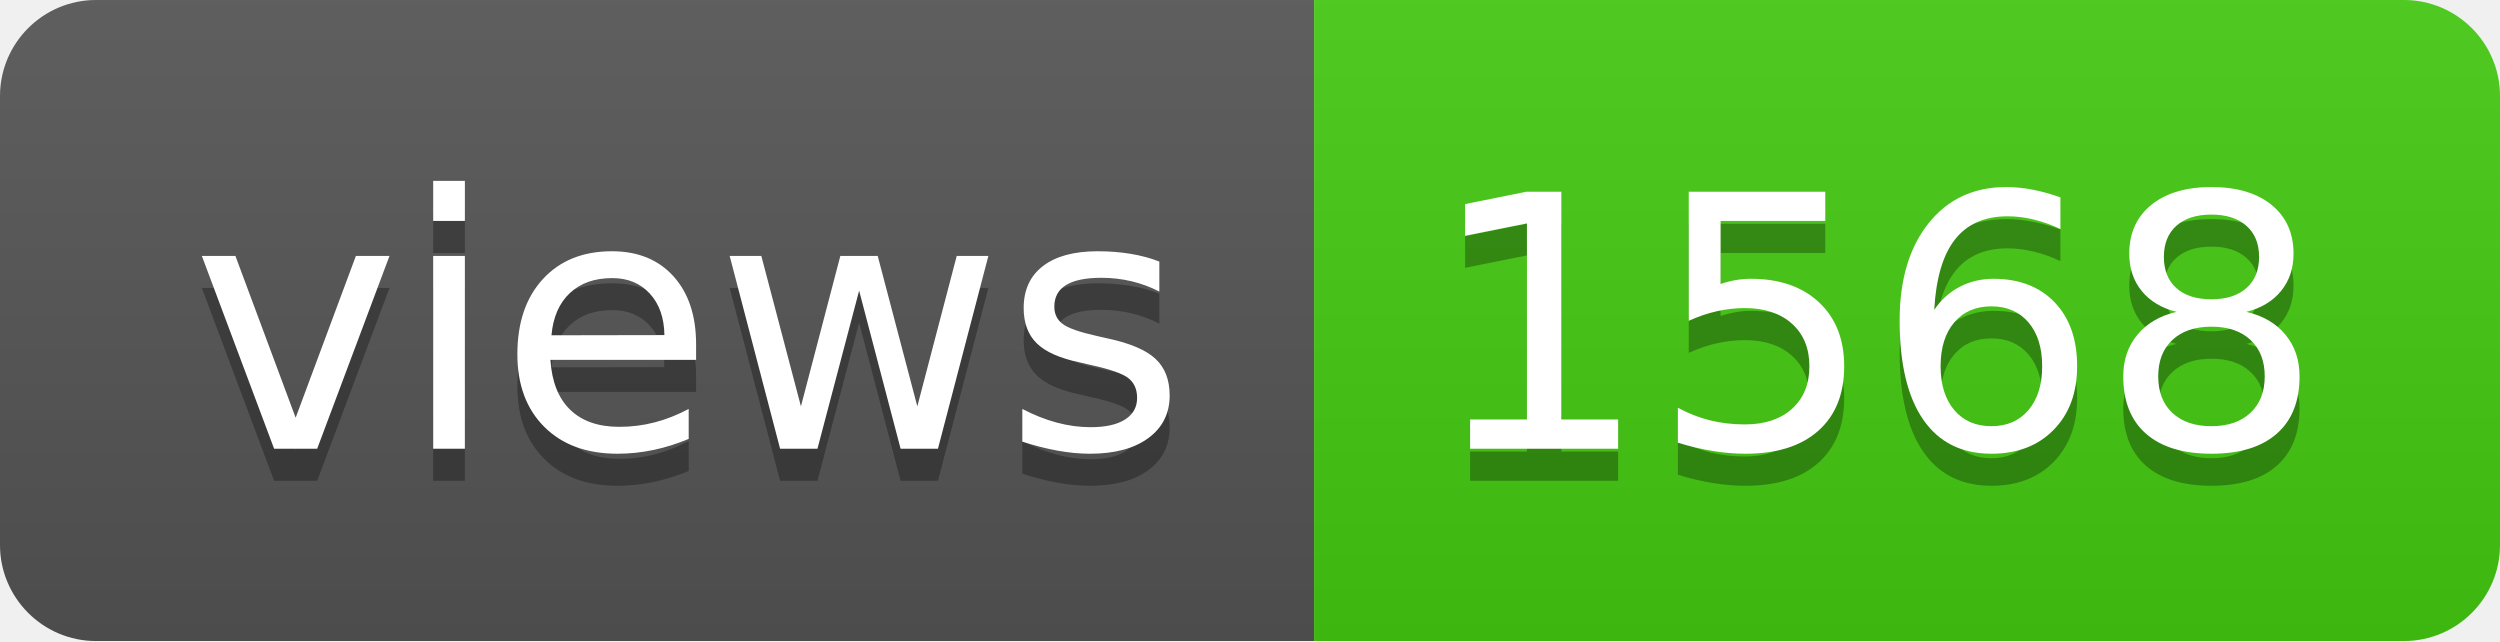
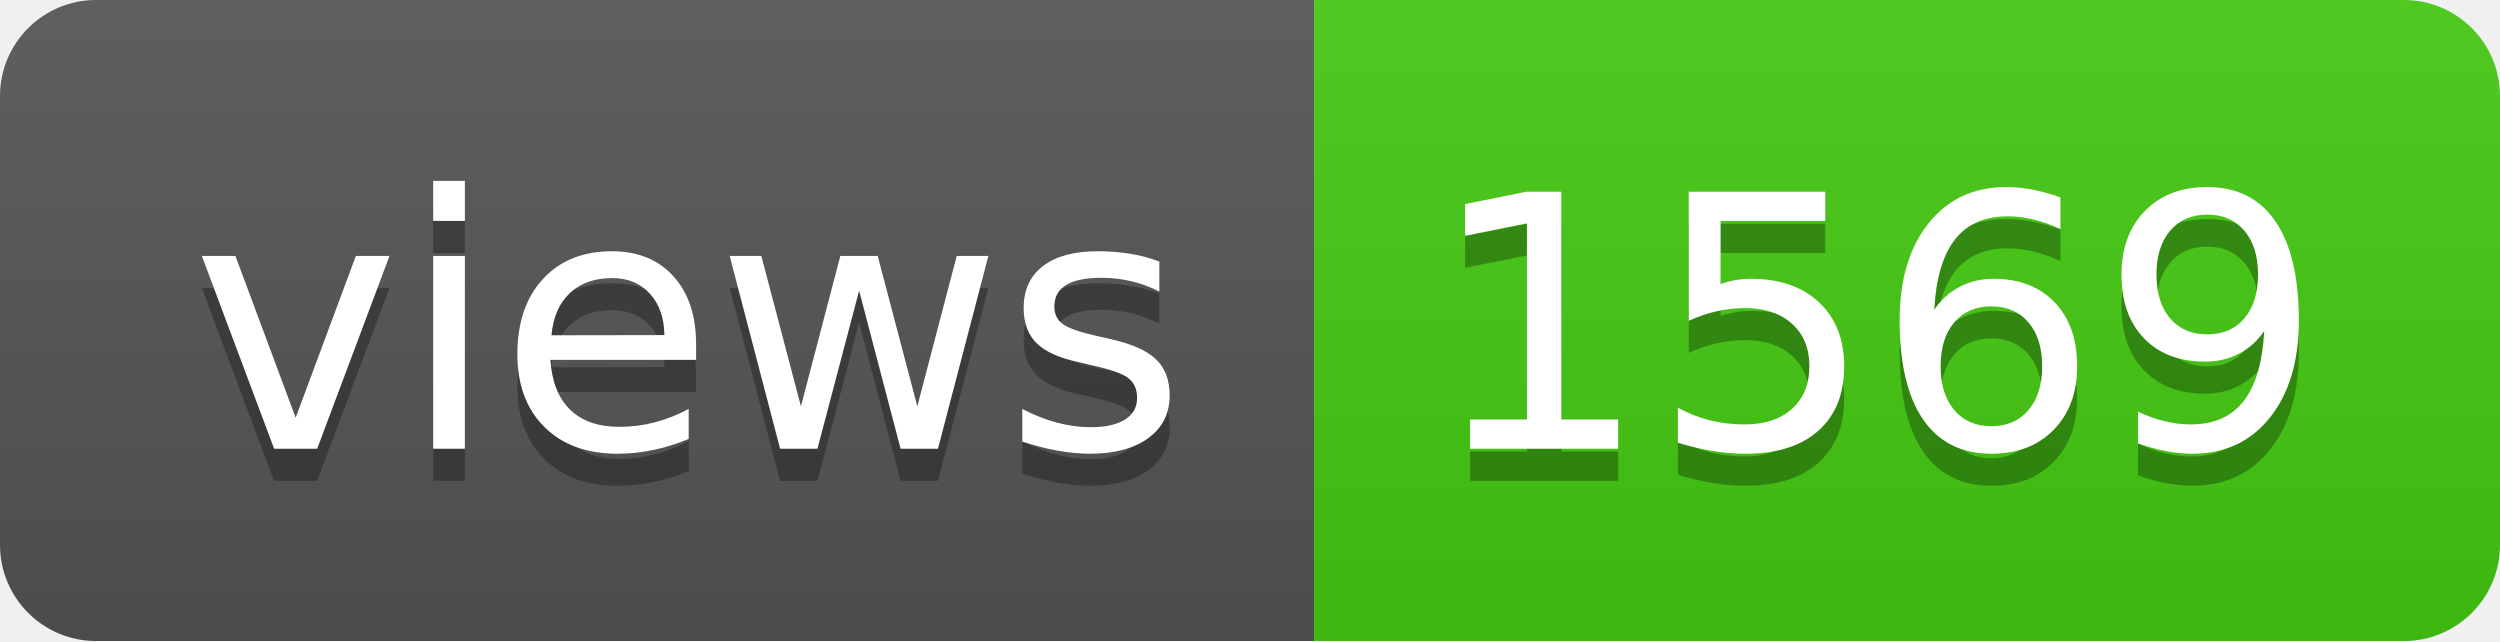
- <svg xmlns="http://www.w3.org/2000/svg" width="78" height="20" role="img" aria-label="views: 1568">
+ <svg xmlns="http://www.w3.org/2000/svg" width="78" height="20" role="img" aria-label="views: 1569">
  <linearGradient id="s" x2="0" y2="100%">
    <stop offset="0" stop-color="#bbb" stop-opacity=".1" />
    <stop offset="1" stop-opacity=".1" />
  </linearGradient>
  <clipPath id="r">
    <rect width="78" height="20" rx="3" fill="#fff" />
  </clipPath>
  <g clip-path="url(#r)">
    <rect width="41" height="20" fill="#555" />
    <rect x="41" width="37" height="20" fill="#4c1" />
    <rect width="78" height="20" fill="url(#s)" />
  </g>
  <g fill="#fff" text-anchor="middle" font-family="Verdana,Geneva,DejaVu Sans,sans-serif" text-rendering="geometricPrecision" font-size="110">
    <text aria-hidden="true" x="215" y="150" fill="#010101" fill-opacity=".3" transform="scale(.1)" textLength="310">views</text>
    <text x="215" y="140" transform="scale(.1)" fill="#fff" textLength="310">views</text>
-     <text aria-hidden="true" x="585" y="150" fill="#010101" fill-opacity=".3" transform="scale(.1)" textLength="270">1568</text>
-     <text x="585" y="140" transform="scale(.1)" fill="#fff" textLength="270">1568</text>
+     <text aria-hidden="true" x="585" y="150" fill="#010101" fill-opacity=".3" transform="scale(.1)" textLength="270">1569</text>
+     <text x="585" y="140" transform="scale(.1)" fill="#fff" textLength="270">1569</text>
  </g>
</svg>
